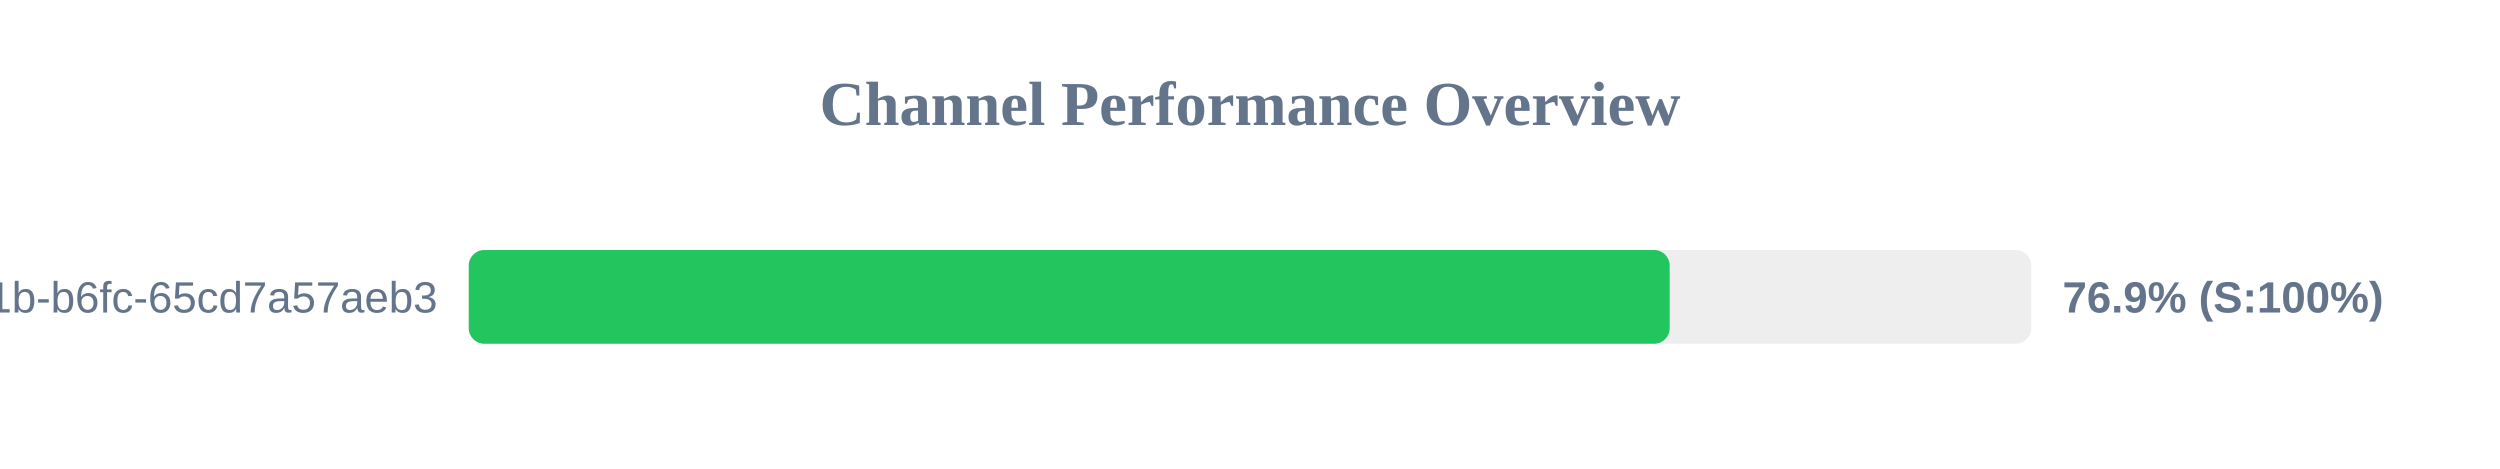
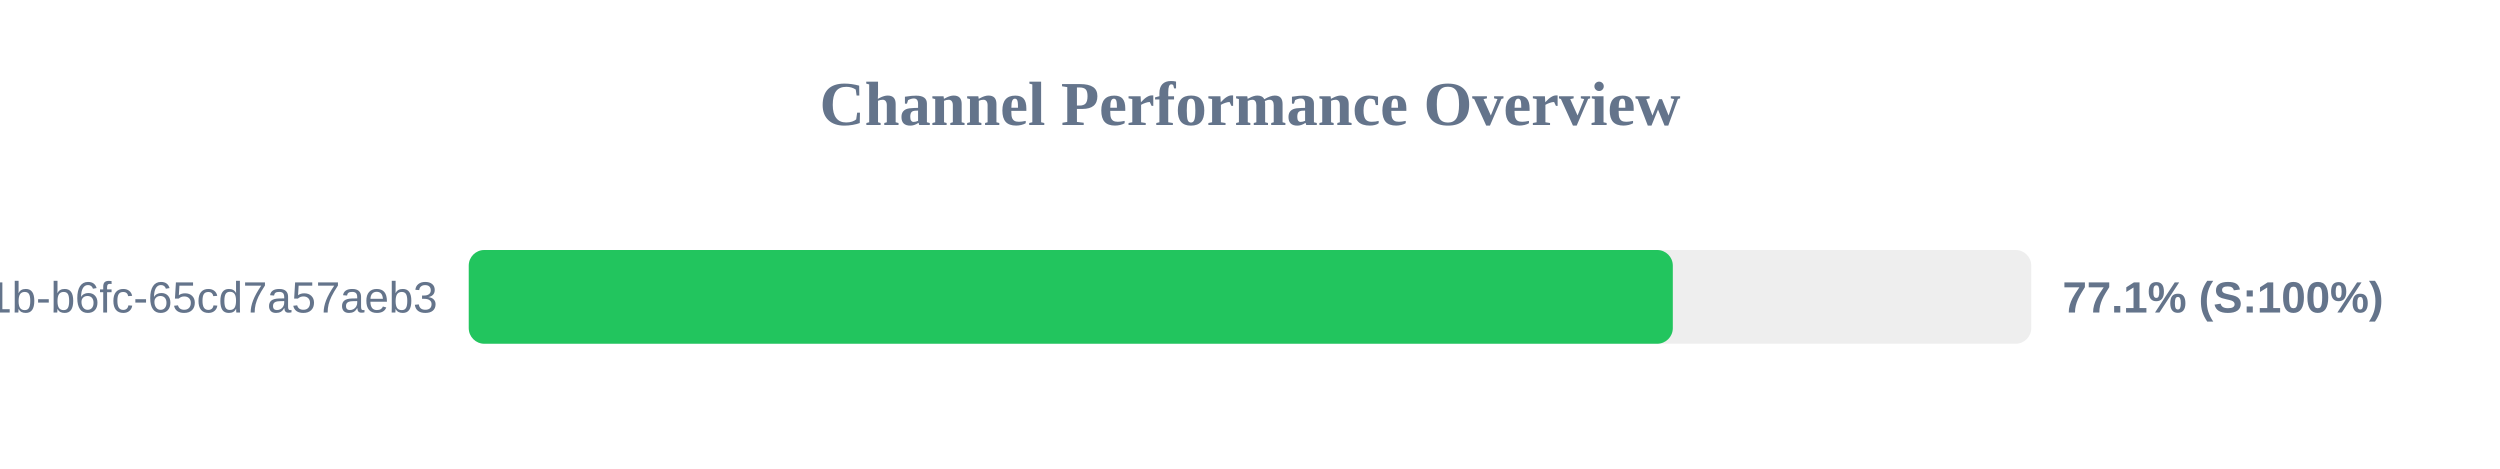
<svg xmlns="http://www.w3.org/2000/svg" width="800" height="150" version="1.1">
  <style>
        .row { font: 14px Arial; fill: #64748b; }
        .score { font: bold 14px Arial; fill: #64748b; }
    </style>
  <text x="400" y="40" text-anchor="middle" font-size="20px" font-weight="bold" fill="#64748b">Channel Performance Overview</text>
  <rect x="150" y="80" width="500" height="30" fill="#eee" rx="5" />
-   <rect x="150" y="80" width="384.3" height="30" fill="#22c55e" rx="5" />
+   <rect x="150" y="80" width="385.3" height="30" fill="#22c55e" rx="5" />
  <text x="140" y="100" text-anchor="end" class="row">?uuid=9c859345-959f-491b-b6fc-65cd7a57aeb3</text>
-   <text x="660" y="100" text-anchor="start" class="score">76.9% (S:100%)</text>
+   <text x="660" y="100" text-anchor="start" class="score">77.1% (S:100%)</text>
</svg>
